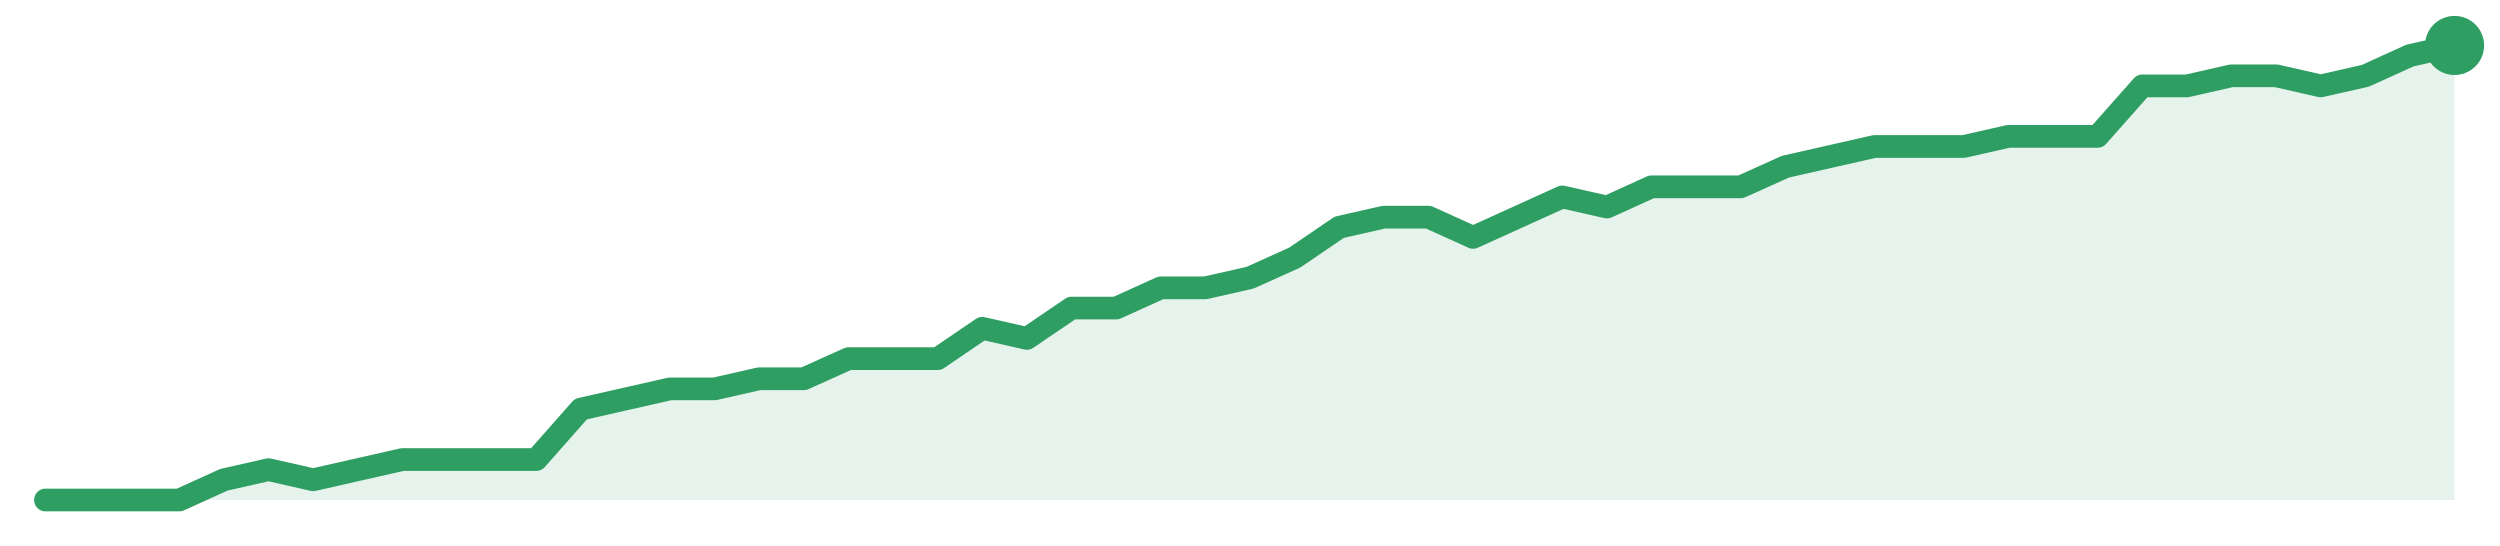
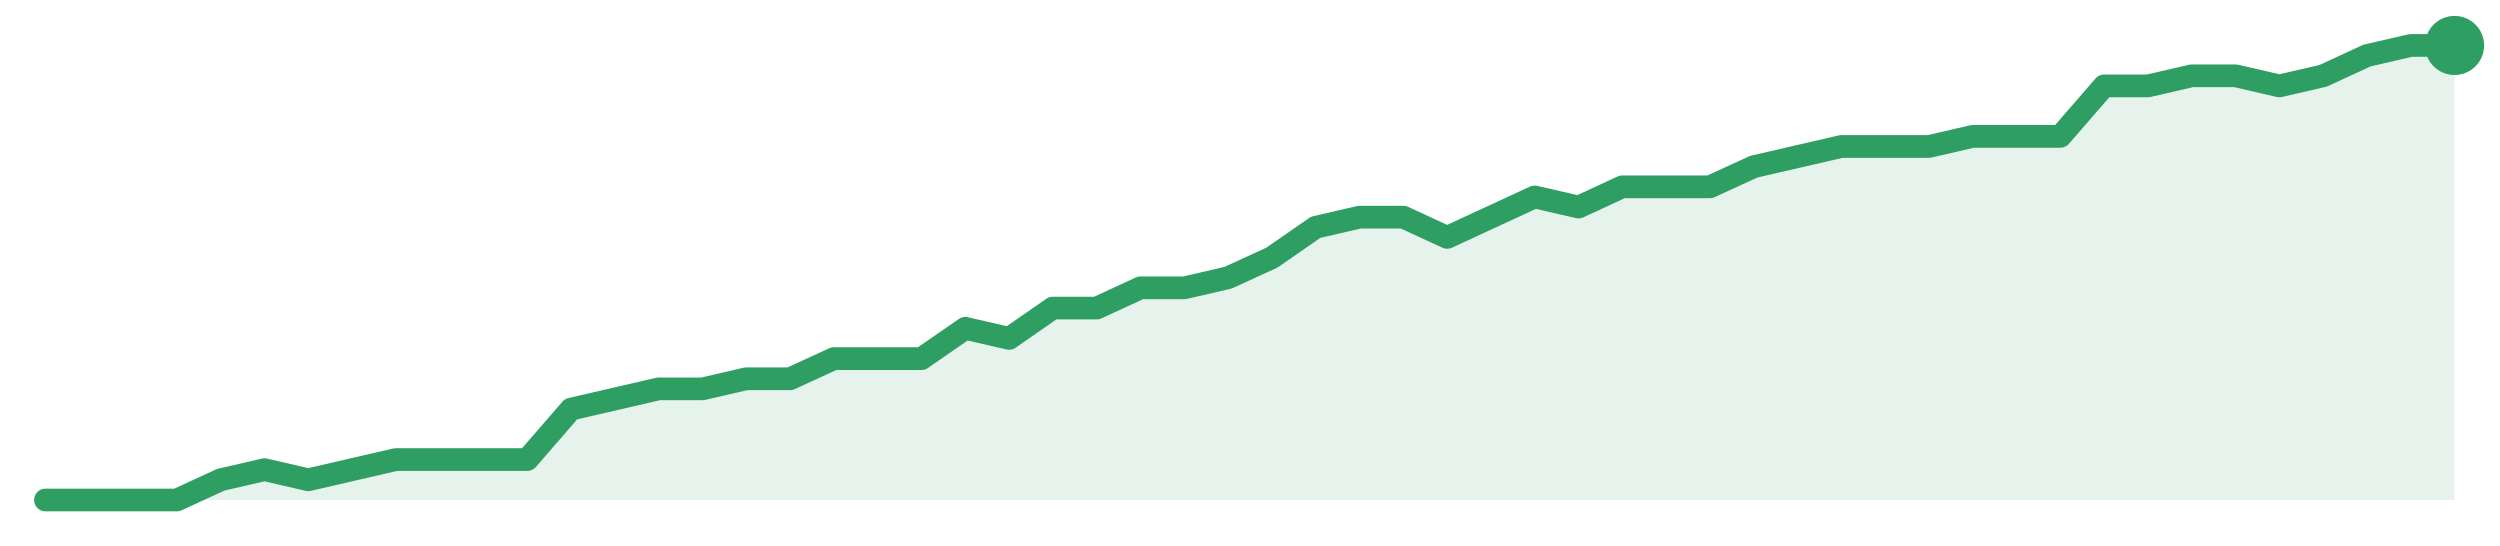
<svg xmlns="http://www.w3.org/2000/svg" width="220" height="48" viewBox="0 0 220 48" role="img" aria-label="trend">
-   <path d="M4.0,44.0 L4.0,44.0 L7.93,44.0 L11.85,44.0 L15.78,44.0 L19.7,42.22 L23.63,41.33 L27.56,42.22 L31.48,41.33 L35.41,40.44 L39.33,40.44 L43.26,40.44 L47.19,40.44 L51.11,36.0 L55.04,35.11 L58.96,34.22 L62.89,34.22 L66.81,33.33 L70.74,33.33 L74.67,31.56 L78.59,31.56 L82.52,31.56 L86.44,28.89 L90.37,29.78 L94.3,27.11 L98.22,27.11 L102.15,25.33 L106.07,25.33 L110.0,24.44 L113.93,22.67 L117.85,20.0 L121.78,19.11 L125.7,19.11 L129.63,20.89 L133.56,19.11 L137.48,17.33 L141.41,18.22 L145.33,16.44 L149.26,16.44 L153.19,16.44 L157.11,14.67 L161.04,13.78 L164.96,12.89 L168.89,12.89 L172.81,12.89 L176.74,12.0 L180.67,12.0 L184.59,12.0 L188.52,7.56 L192.44,7.56 L196.37,6.67 L200.3,6.67 L204.22,7.56 L208.15,6.67 L212.07,4.89 L216.0,4.0 L216.0,44.0 Z" fill="#2f9e631f" />
-   <path d="M4.0,44.0 L7.93,44.0 L11.85,44.0 L15.78,44.0 L19.7,42.22 L23.63,41.33 L27.56,42.22 L31.48,41.33 L35.41,40.44 L39.33,40.44 L43.26,40.44 L47.19,40.44 L51.11,36.0 L55.04,35.11 L58.96,34.22 L62.89,34.22 L66.81,33.33 L70.74,33.33 L74.67,31.56 L78.59,31.56 L82.52,31.56 L86.44,28.89 L90.37,29.78 L94.3,27.11 L98.22,27.11 L102.15,25.33 L106.07,25.33 L110.0,24.44 L113.93,22.67 L117.85,20.0 L121.78,19.11 L125.7,19.11 L129.63,20.89 L133.56,19.11 L137.48,17.33 L141.41,18.22 L145.33,16.44 L149.26,16.44 L153.19,16.44 L157.11,14.67 L161.04,13.78 L164.96,12.89 L168.89,12.89 L172.81,12.89 L176.74,12.0 L180.67,12.0 L184.59,12.0 L188.52,7.56 L192.44,7.56 L196.37,6.67 L200.3,6.67 L204.22,7.56 L208.15,6.67 L212.07,4.89 L216.0,4.0" fill="none" stroke="#2f9e63" stroke-width="2" stroke-linejoin="round" stroke-linecap="round" />
+   <path d="M4.0,44.0 L4.0,44.0 L7.85,44.0 L11.71,44.0 L15.56,44.0 L19.42,42.22 L23.27,41.33 L27.13,42.22 L30.98,41.33 L34.84,40.44 L38.69,40.44 L42.55,40.44 L46.4,40.44 L50.25,36.0 L54.11,35.11 L57.96,34.22 L61.82,34.22 L65.67,33.33 L69.53,33.33 L73.38,31.56 L77.24,31.56 L81.09,31.56 L84.95,28.89 L88.8,29.78 L92.65,27.11 L96.51,27.11 L100.36,25.33 L104.22,25.33 L108.07,24.44 L111.93,22.67 L115.78,20.0 L119.64,19.11 L123.49,19.11 L127.35,20.89 L131.2,19.11 L135.05,17.33 L138.91,18.22 L142.76,16.44 L146.62,16.44 L150.47,16.44 L154.33,14.67 L158.18,13.78 L162.04,12.89 L165.89,12.89 L169.75,12.89 L173.6,12.0 L177.45,12.0 L181.31,12.0 L185.16,7.56 L189.02,7.56 L192.87,6.67 L196.73,6.67 L200.58,7.56 L204.44,6.67 L208.29,4.89 L212.15,4.0 L216.0,4.0 L216.0,44.0 Z" fill="#2f9e631f" />
+   <path d="M4.0,44.0 L7.85,44.0 L11.71,44.0 L15.56,44.0 L19.42,42.22 L23.27,41.33 L27.13,42.22 L30.98,41.33 L34.84,40.44 L38.69,40.44 L42.55,40.44 L46.4,40.44 L50.25,36.0 L54.11,35.11 L57.96,34.22 L61.82,34.22 L65.67,33.33 L69.53,33.33 L73.38,31.56 L77.24,31.56 L81.09,31.56 L84.95,28.89 L88.8,29.78 L92.65,27.11 L96.51,27.11 L100.36,25.33 L104.22,25.33 L108.07,24.44 L111.93,22.67 L115.78,20.0 L119.64,19.11 L123.49,19.11 L127.35,20.89 L131.2,19.11 L135.05,17.33 L138.91,18.22 L142.76,16.44 L146.62,16.44 L150.47,16.44 L154.33,14.67 L158.18,13.78 L162.04,12.89 L165.89,12.89 L169.75,12.89 L173.6,12.0 L177.45,12.0 L181.31,12.0 L185.16,7.56 L189.02,7.56 L192.87,6.67 L196.73,6.67 L200.58,7.56 L204.44,6.67 L208.29,4.89 L212.15,4.0 L216.0,4.0" fill="none" stroke="#2f9e63" stroke-width="2" stroke-linejoin="round" stroke-linecap="round" />
  <circle cx="216.0" cy="4.0" r="2.6" fill="#2f9e63" />
</svg>
